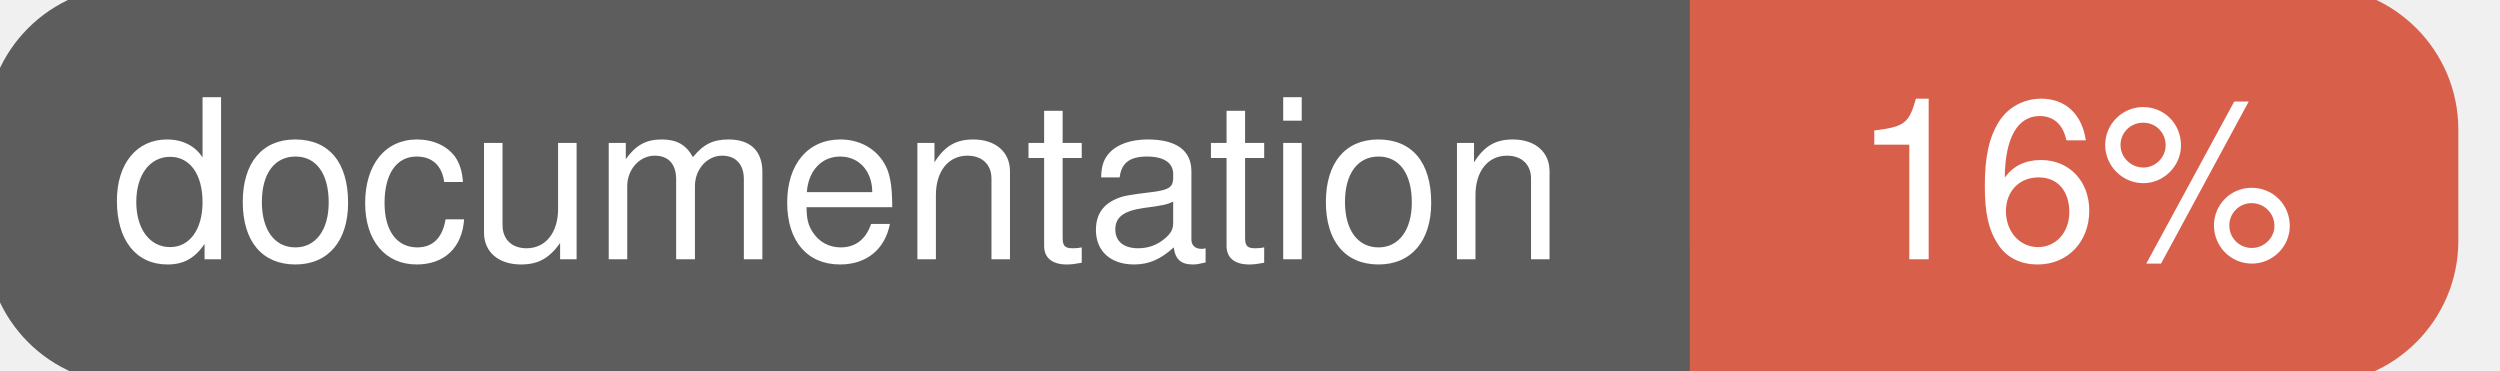
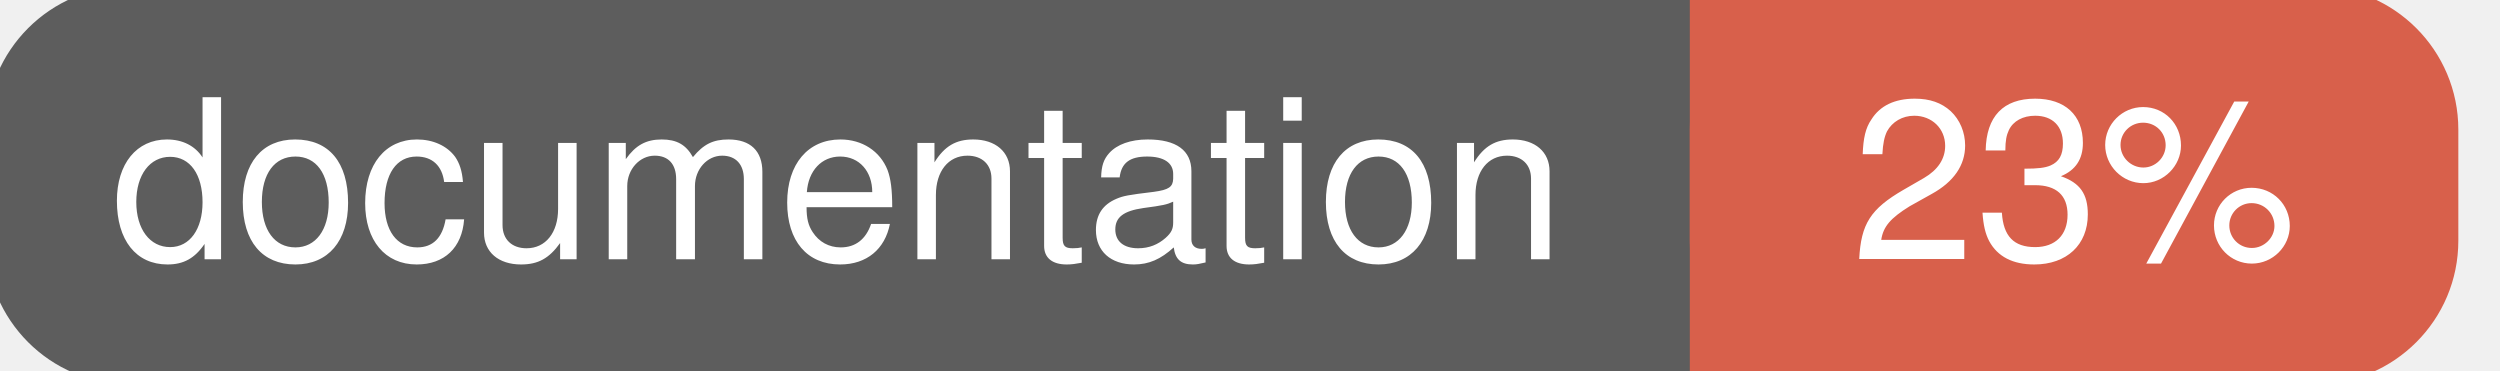
<svg xmlns="http://www.w3.org/2000/svg" width="135" height="20">
  <g>
    <rect id="svg_1" height="20" width="130" y="0" x="0" stroke-width="1.5" stroke="#5d5d5d" fill="#5d5d5d" rx="7" ry="7" />
    <rect id="svg_2" height="20" width="40" y="0" x="92" stroke-width="1.5" stroke="#d8604b" fill="#d8604b" rx="7" ry="7" />
    <rect id="svg_3" height="20" width="22" y="0" x="92" stroke-width="1.5" stroke="#d8604b" fill="#d8604b" />
    <text xml:space="preserve" text-anchor="start" font-family="Helvetica, Arial, sans-serif" font-size="12" id="svg_4" y="14" x="6" stroke-width="0" stroke="#5d5d5d" fill="#ffffff">documentation</text>
-     <text xml:space="preserve" text-anchor="middle" font-family="Helvetica, Arial, sans-serif" font-size="12" id="svg_5" y="14" x="112" stroke-width="0" stroke="#5d5d5d" fill="#ffffff" style="text-anchor: middle">16%</text>
+     <text xml:space="preserve" text-anchor="middle" font-family="Helvetica, Arial, sans-serif" font-size="12" id="svg_5" y="14" x="112" stroke-width="0" stroke="#5d5d5d" fill="#ffffff" style="text-anchor: middle">23%</text>
  </g>
</svg>
